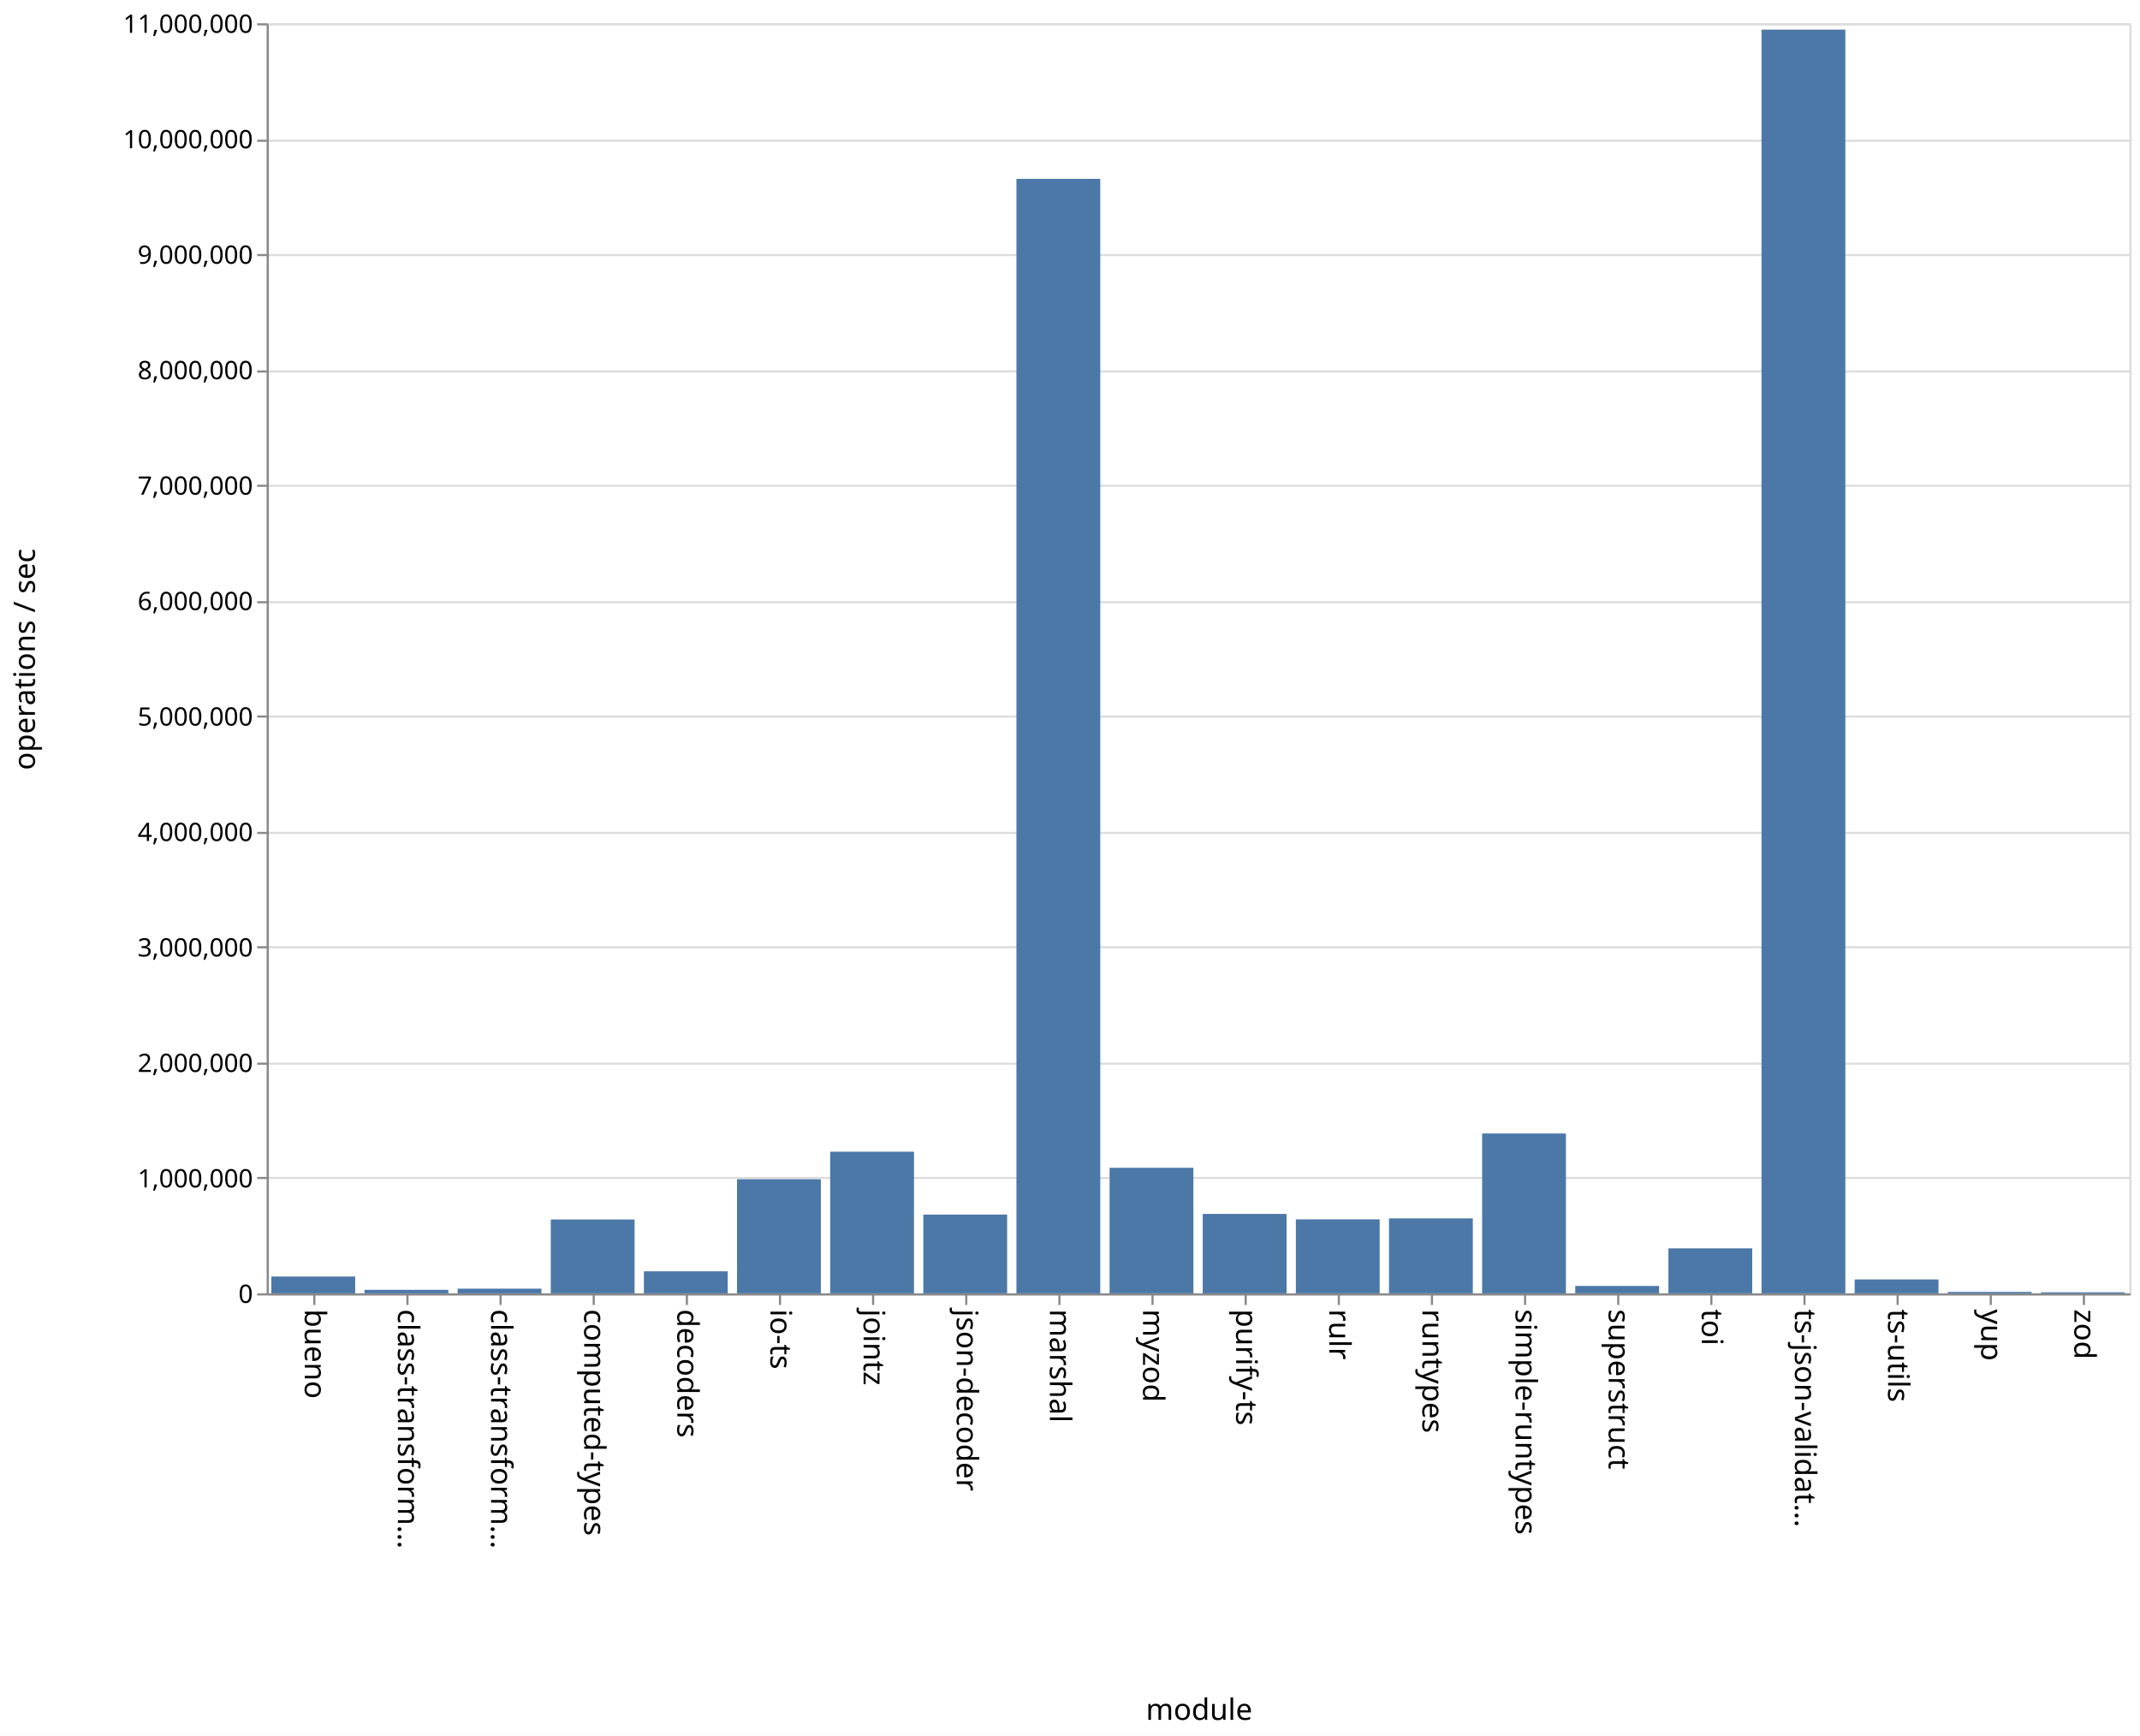
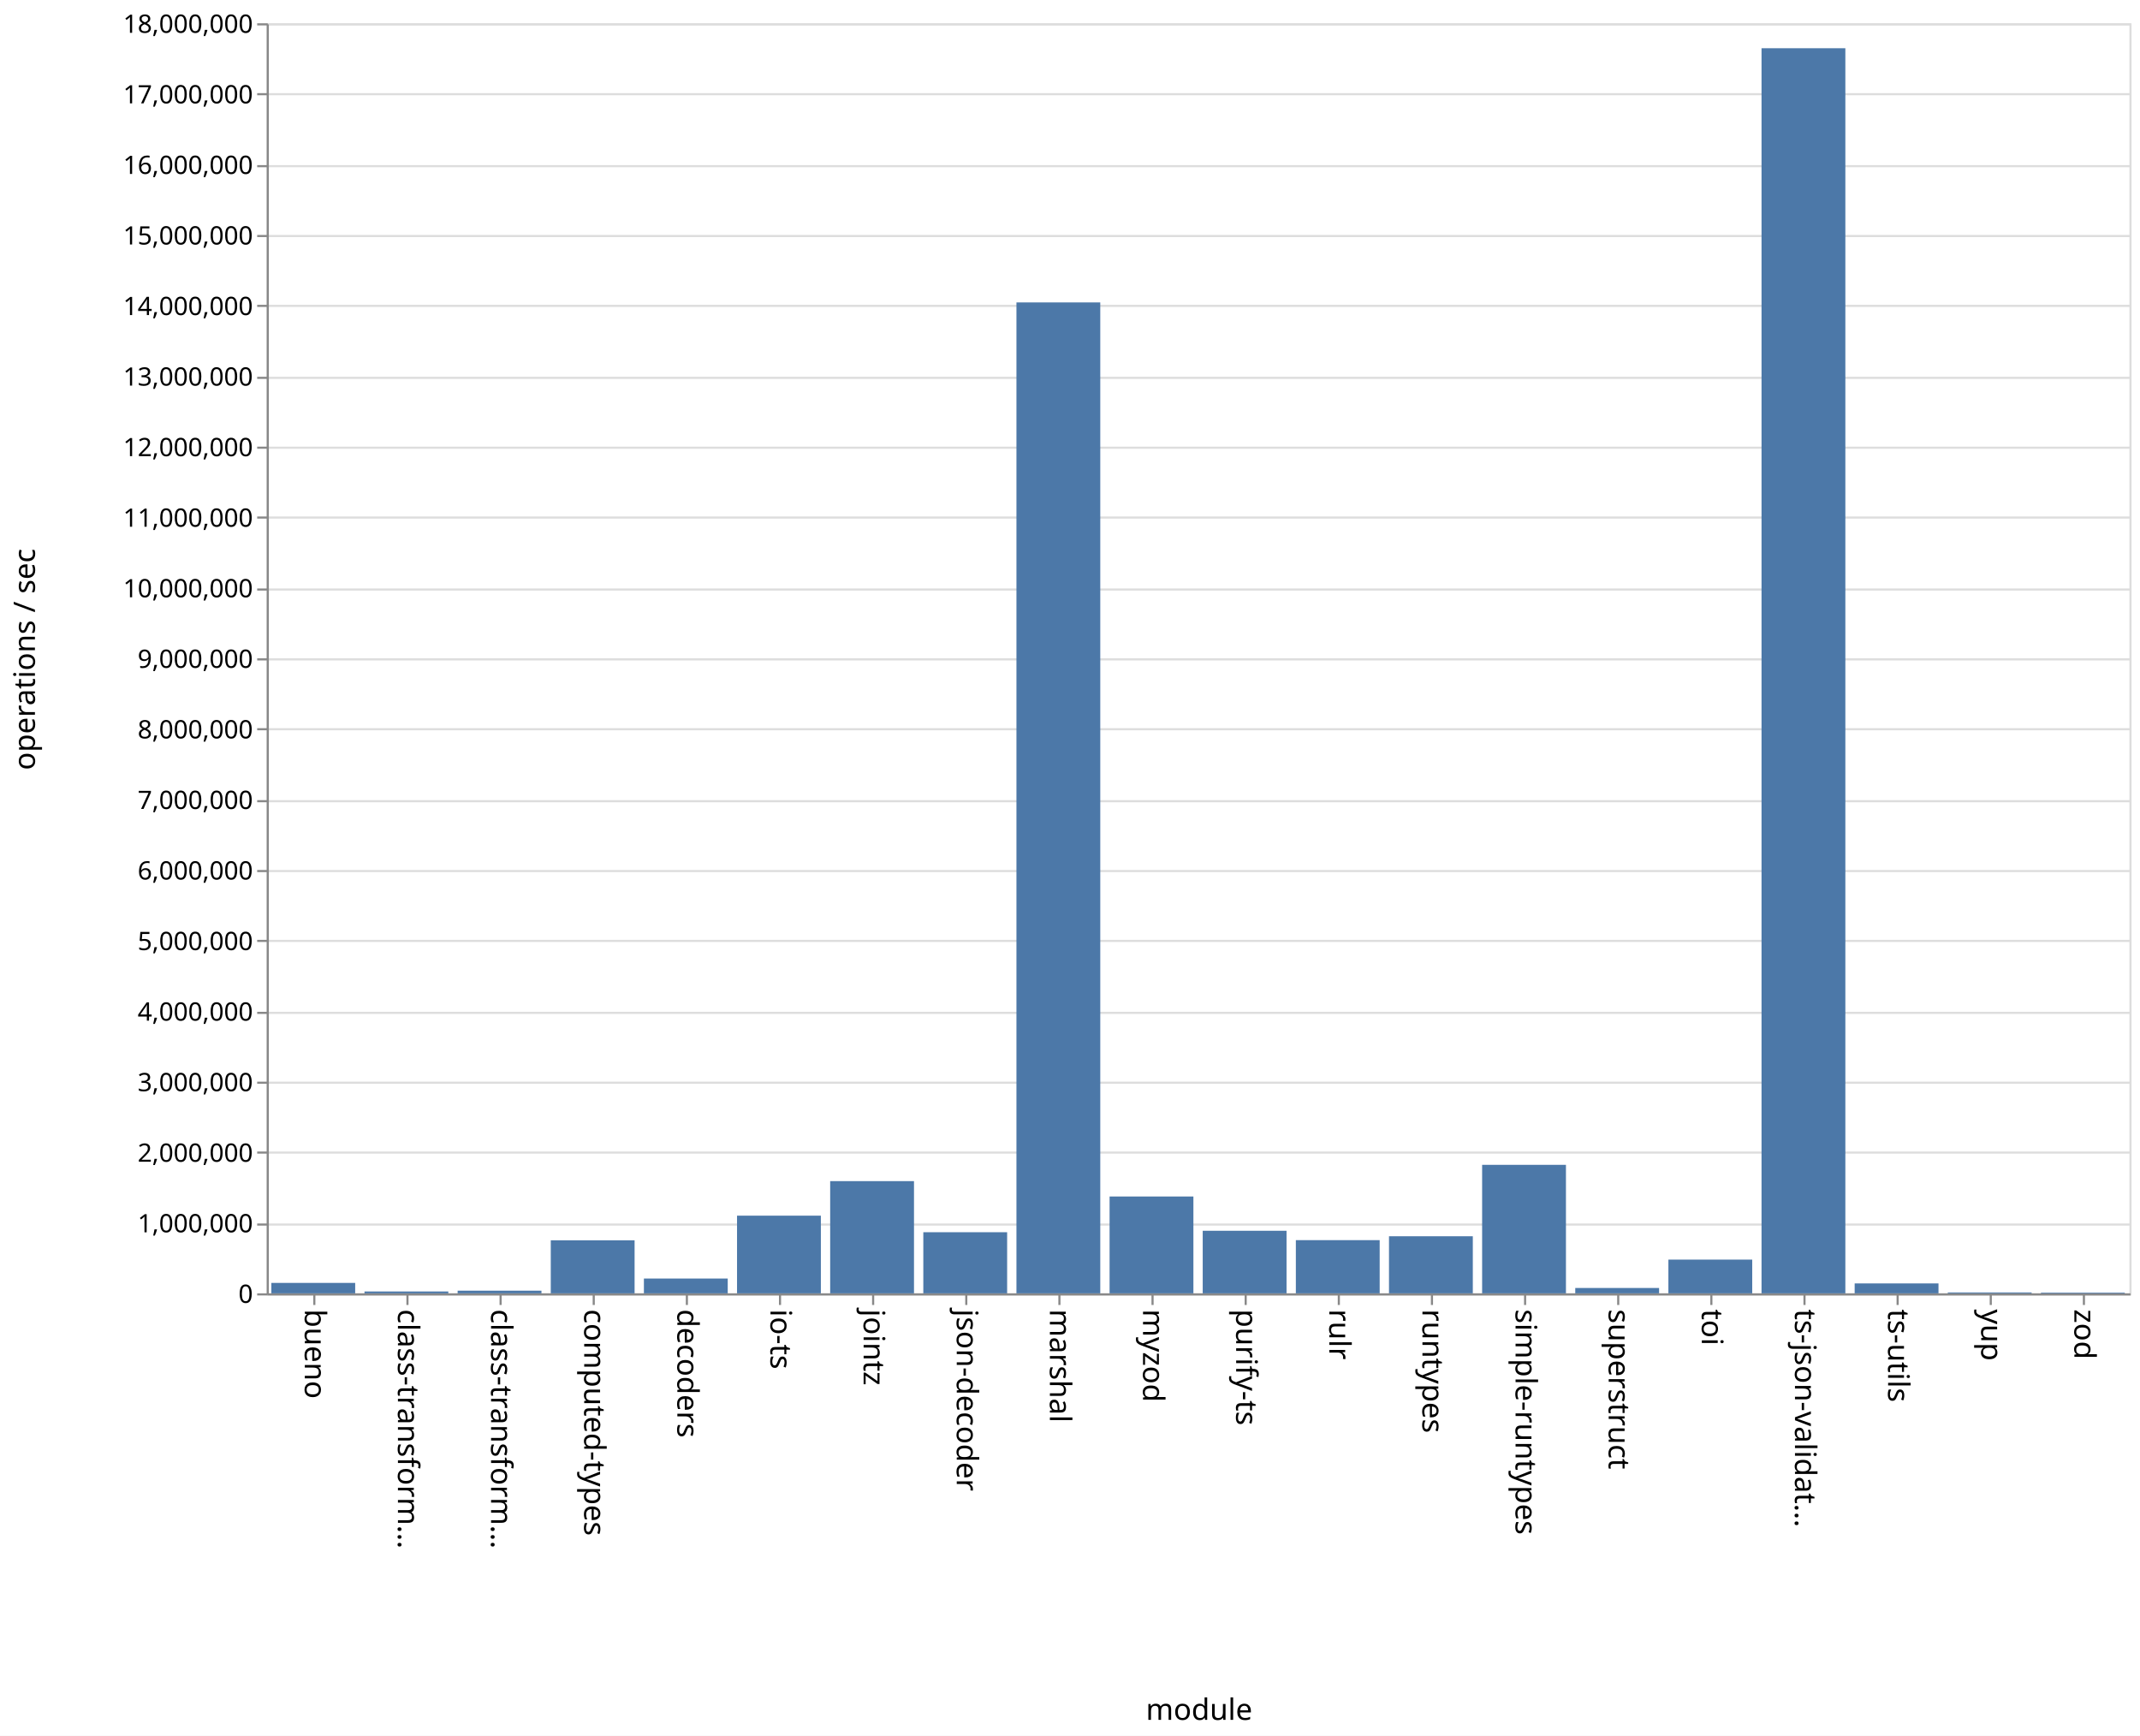
<svg xmlns="http://www.w3.org/2000/svg" class="marks" width="1011" height="820">
  <path fill="#fff" d="M0 0h1011v820H0z" />
  <g class="mark-group role-frame root" aria-roledescription="group mark container" fill="none" stroke-miterlimit="10">
    <path class="background" aria-hidden="true" d="M126.5 11.5h880v600h-880z" stroke="#ddd" />
    <g class="mark-group role-axis" aria-hidden="true">
      <path class="background" aria-hidden="true" d="M126.5 11.5z" pointer-events="none" />
      <g class="mark-rule role-axis-grid" pointer-events="none" stroke="#ddd">
-         <path d="M126.5 611.5h880M126.5 556.5h880M126.5 502.5h880M126.5 447.5h880M126.5 393.5h880M126.5 338.5h880M126.5 284.5h880M126.5 229.5h880M126.5 175.5h880M126.5 120.5h880M126.5 66.5h880M126.5 11.5h880" />
+         <path d="M126.5 611.5h880M126.5 578.5h880M126.5 544.5h880M126.5 511.5h880M126.5 478.5h880M126.5 444.5h880M126.5 411.5h880M126.5 378.5h880M126.5 344.5h880M126.5 311.5h880M126.5 278.5h880M126.5 244.5h880M126.5 211.5h880M126.5 178.5h880M126.5 144.5h880M126.5 111.5h880M126.5 78.5h880M126.5 44.5h880M126.5 11.5h880" />
      </g>
    </g>
    <g class="mark-group role-axis" aria-roledescription="axis" aria-label="X-axis titled 'module' for a discrete scale with 20 values: bueno, class-transformer-validator-async, class-transformer-validator-sync, computed-types, decoders, ending with zod">
      <path class="background" aria-hidden="true" d="M126.5 611.5z" pointer-events="none" />
      <g class="mark-rule role-axis-tick" pointer-events="none" stroke="#888">
        <path d="M148.5 611.5v5M192.5 611.5v5M236.5 611.5v5M280.5 611.5v5M324.5 611.5v5M368.5 611.5v5M412.5 611.5v5M456.5 611.5v5M500.5 611.5v5M544.5 611.5v5M588.5 611.5v5M632.5 611.5v5M676.5 611.5v5M720.5 611.5v5M764.5 611.5v5M808.5 611.5v5M852.5 611.5v5M896.5 611.5v5M940.5 611.5v5M984.5 611.5v5" />
      </g>
      <g class="mark-text role-axis-label" pointer-events="none" font-family="sans-serif" font-size="14" fill="#000">
        <text transform="rotate(90 -237.25 381.25)">
                    bueno
                </text>
        <text transform="rotate(90 -215.25 403.25)">
                    class-transform…
                </text>
        <text transform="rotate(90 -193.25 425.25)">
                    class-transform…
                </text>
        <text transform="rotate(90 -171.25 447.25)">
                    computed-types
                </text>
        <text transform="rotate(90 -149.25 469.25)">
                    decoders
                </text>
        <text transform="rotate(90 -127.25 491.25)">
                    io-ts
                </text>
        <text transform="rotate(90 -105.25 513.25)">
                    jointz
                </text>
        <text transform="rotate(90 -83.25 535.25)">
                    json-decoder
                </text>
        <text transform="rotate(90 -61.25 557.25)">
                    marshal
                </text>
        <text transform="rotate(90 -39.25 579.25)">
                    myzod
                </text>
        <text transform="rotate(90 -17.25 601.25)">
                    purify-ts
                </text>
        <text transform="rotate(90 4.75 623.25)">
                    rulr
                </text>
        <text transform="rotate(90 26.75 645.25)">
                    runtypes
                </text>
        <text transform="rotate(90 48.75 667.25)">
                    simple-runtypes
                </text>
        <text transform="rotate(90 70.75 689.25)">
                    superstruct
                </text>
        <text transform="rotate(90 92.75 711.25)">
                    toi
                </text>
        <text transform="rotate(90 114.75 733.25)">
                    ts-json-validat…
                </text>
        <text transform="rotate(90 136.75 755.25)">
                    ts-utils
                </text>
        <text transform="rotate(90 158.75 777.25)">
                    yup
                </text>
        <text transform="rotate(90 180.75 799.25)">
                    zod
                </text>
      </g>
      <path stroke="#888" d="M126.5 611.5h880" pointer-events="none" />
      <text text-anchor="middle" transform="translate(566.5 812.5)" font-family="sans-serif" font-size="14" fill="#000" pointer-events="none">
                module
            </text>
    </g>
-     <g class="mark-group role-axis" aria-roledescription="axis" aria-label="Y-axis titled 'operations / sec' for a linear scale with values from 0 to 11,000,000">
+     <g class="mark-group role-axis" aria-roledescription="axis" aria-label="Y-axis titled 'operations / sec' for a linear scale with values from 0 to 18,000,000">
      <path class="background" aria-hidden="true" d="M126.5 11.5z" pointer-events="none" />
      <g class="mark-rule role-axis-tick" pointer-events="none" stroke="#888">
-         <path d="M126.5 611.5h-5M126.5 556.5h-5M126.5 502.5h-5M126.5 447.5h-5M126.5 393.5h-5M126.5 338.5h-5M126.5 284.5h-5M126.5 229.5h-5M126.5 175.5h-5M126.5 120.5h-5M126.5 66.5h-5M126.5 11.5h-5" />
+         <path d="M126.5 611.5h-5M126.5 578.5h-5M126.5 544.5h-5M126.5 511.5h-5M126.5 478.5h-5M126.5 444.5h-5M126.5 411.5h-5M126.5 378.5h-5M126.5 344.5h-5M126.5 311.5h-5M126.5 278.5h-5M126.5 244.5h-5M126.5 211.5h-5M126.5 178.5h-5M126.5 144.5h-5M126.5 111.5h-5M126.5 78.5h-5M126.5 44.5h-5M126.5 11.5h-5" />
      </g>
      <g class="mark-text role-axis-label" pointer-events="none" text-anchor="end" font-family="sans-serif" font-size="12" fill="#000">
        <text transform="translate(119.5 615.5)">
                    0
                </text>
-         <text transform="translate(119.5 560.955)">
+         <text transform="translate(119.5 582.167)">
                    1,000,000
                </text>
-         <text transform="translate(119.5 506.41)">
+         <text transform="translate(119.5 548.833)">
                    2,000,000
                </text>
-         <text transform="translate(119.5 451.864)">
+         <text transform="translate(119.5 515.5)">
                    3,000,000
                </text>
-         <text transform="translate(119.5 397.318)">
+         <text transform="translate(119.5 482.167)">
                    4,000,000
                </text>
-         <text transform="translate(119.5 342.773)">
+         <text transform="translate(119.5 448.833)">
                    5,000,000
                </text>
-         <text transform="translate(119.5 288.227)">
+         <text transform="translate(119.5 415.5)">
                    6,000,000
                </text>
-         <text transform="translate(119.5 233.682)">
+         <text transform="translate(119.5 382.167)">
                    7,000,000
                </text>
-         <text transform="translate(119.5 179.136)">
+         <text transform="translate(119.5 348.833)">
                    8,000,000
                </text>
-         <text transform="translate(119.5 124.59)">
+         <text transform="translate(119.5 315.5)">
                    9,000,000
                </text>
-         <text transform="translate(119.5 70.045)">
+         <text transform="translate(119.5 282.167)">
                    10,000,000
                </text>
+         <text transform="translate(119.5 248.833)">
+                     11,000,000
+                 </text>
+         <text transform="translate(119.5 215.5)">
+                     12,000,000
+                 </text>
+         <text transform="translate(119.5 182.167)">
+                     13,000,000
+                 </text>
+         <text transform="translate(119.5 148.833)">
+                     14,000,000
+                 </text>
+         <text transform="translate(119.5 115.5)">
+                     15,000,000
+                 </text>
+         <text transform="translate(119.5 82.167)">
+                     16,000,000
+                 </text>
+         <text transform="translate(119.5 48.833)">
+                     17,000,000
+                 </text>
        <text transform="translate(119.5 15.5)">
-                     11,000,000
+                     18,000,000
                </text>
      </g>
      <path stroke="#888" d="M126.5 611.5v-600" pointer-events="none" />
      <text text-anchor="middle" transform="rotate(-90 164 147.5)" font-family="sans-serif" font-size="14" fill="#000" pointer-events="none">
                operations / sec
            </text>
    </g>
    <g class="mark-rect role-mark marks" aria-roledescription="rect mark container" fill="#4c78a8">
-       <path aria-label="operations / sec: 145494; module: bueno" aria-roledescription="bar" d="M128.2 603.064h39.6V611h-39.6z" />
-       <path aria-label="operations / sec: 30357; module: class-transformer-validator-async" aria-roledescription="bar" d="M172.2 609.344h39.6V611h-39.6z" />
-       <path aria-label="operations / sec: 40555; module: class-transformer-validator-sync" aria-roledescription="bar" d="M216.2 608.788h39.6V611h-39.6z" />
-       <path aria-label="operations / sec: 639671; module: computed-types" aria-roledescription="bar" d="M260.2 576.109h39.6V611h-39.6z" />
-       <path aria-label="operations / sec: 190778; module: decoders" aria-roledescription="bar" d="M304.2 600.594h39.6V611h-39.6z" />
-       <path aria-label="operations / sec: 988232; module: io-ts" aria-roledescription="bar" d="M348.2 557.096h39.6V611h-39.6z" />
-       <path aria-label="operations / sec: 1226569; module: jointz" aria-roledescription="bar" d="M392.2 544.096h39.6V611h-39.6z" />
-       <path aria-label="operations / sec: 682399; module: json-decoder" aria-roledescription="bar" d="M436.2 573.778h39.6V611h-39.6z" />
-       <path aria-label="operations / sec: 9652534; module: marshal" aria-roledescription="bar" d="M480.2 84.498h39.6V611h-39.6z" />
-       <path aria-label="operations / sec: 1087493; module: myzod" aria-roledescription="bar" d="M524.2 551.682h39.6V611h-39.6z" />
-       <path aria-label="operations / sec: 687842; module: purify-ts" aria-roledescription="bar" d="M568.2 573.481h39.6V611h-39.6z" />
-       <path aria-label="operations / sec: 640722; module: rulr" aria-roledescription="bar" d="M612.2 576.052h39.6V611h-39.6z" />
-       <path aria-label="operations / sec: 649145; module: runtypes" aria-roledescription="bar" d="M656.2 575.592h39.6V611h-39.6z" />
-       <path aria-label="operations / sec: 1384335; module: simple-runtypes" aria-roledescription="bar" d="M700.2 535.49h39.6V611h-39.6z" />
-       <path aria-label="operations / sec: 64008; module: superstruct" aria-roledescription="bar" d="M744.2 607.509h39.6V611h-39.6z" />
-       <path aria-label="operations / sec: 389617; module: toi" aria-roledescription="bar" d="M788.2 589.748h39.6V611h-39.6z" />
-       <path aria-label="operations / sec: 10945101; module: ts-json-validator" aria-roledescription="bar" d="M832.2 13.994h39.6V611h-39.6z" />
-       <path aria-label="operations / sec: 120467; module: ts-utils" aria-roledescription="bar" d="M876.2 604.43h39.6V611h-39.6z" />
-       <path aria-label="operations / sec: 12350; module: yup" aria-roledescription="bar" d="M920.2 610.326h39.6V611h-39.6z" />
-       <path aria-label="operations / sec: 9139; module: zod" aria-roledescription="bar" d="M964.2 610.502h39.6V611h-39.6z" />
+       <path aria-label="operations / sec: 147864; module: bueno" aria-roledescription="bar" d="M128.2 606.071h39.6V611h-39.6z" />
+       <path aria-label="operations / sec: 26369; module: class-transformer-validator-async" aria-roledescription="bar" d="M172.2 610.121h39.6V611h-39.6z" />
+       <path aria-label="operations / sec: 37768; module: class-transformer-validator-sync" aria-roledescription="bar" d="M216.2 609.741h39.6V611h-39.6z" />
+       <path aria-label="operations / sec: 751436; module: computed-types" aria-roledescription="bar" d="M260.2 585.952h39.6V611h-39.6z" />
+       <path aria-label="operations / sec: 209870; module: decoders" aria-roledescription="bar" d="M304.2 604.004h39.6V611h-39.6z" />
+       <path aria-label="operations / sec: 1100917; module: io-ts" aria-roledescription="bar" d="M348.2 574.303h39.6V611h-39.6z" />
+       <path aria-label="operations / sec: 1590232; module: jointz" aria-roledescription="bar" d="M392.2 557.992h39.6V611h-39.6z" />
+       <path aria-label="operations / sec: 866234; module: json-decoder" aria-roledescription="bar" d="M436.2 582.126h39.6V611h-39.6z" />
+       <path aria-label="operations / sec: 14043919; module: marshal" aria-roledescription="bar" d="M480.2 142.87h39.6V611h-39.6z" />
+       <path aria-label="operations / sec: 1372597; module: myzod" aria-roledescription="bar" d="M524.2 565.247h39.6V611h-39.6z" />
+       <path aria-label="operations / sec: 886816; module: purify-ts" aria-roledescription="bar" d="M568.2 581.44h39.6V611h-39.6z" />
+       <path aria-label="operations / sec: 753967; module: rulr" aria-roledescription="bar" d="M612.2 585.868h39.6V611h-39.6z" />
+       <path aria-label="operations / sec: 809027; module: runtypes" aria-roledescription="bar" d="M656.2 584.032h39.6V611h-39.6z" />
+       <path aria-label="operations / sec: 1821209; module: simple-runtypes" aria-roledescription="bar" d="M700.2 550.293h39.6V611h-39.6z" />
+       <path aria-label="operations / sec: 75923; module: superstruct" aria-roledescription="bar" d="M744.2 608.47h39.6V611h-39.6z" />
+       <path aria-label="operations / sec: 478102; module: toi" aria-roledescription="bar" d="M788.2 595.063h39.6V611h-39.6z" />
+       <path aria-label="operations / sec: 17646428; module: ts-json-validator" aria-roledescription="bar" d="M832.2 22.786h39.6V611h-39.6z" />
+       <path aria-label="operations / sec: 140671; module: ts-utils" aria-roledescription="bar" d="M876.2 606.311h39.6V611h-39.6z" />
+       <path aria-label="operations / sec: 12751; module: yup" aria-roledescription="bar" d="M920.2 610.575h39.6V611h-39.6z" />
+       <path aria-label="operations / sec: 9875; module: zod" aria-roledescription="bar" d="M964.2 610.67h39.6v.33h-39.6z" />
    </g>
  </g>
</svg>
